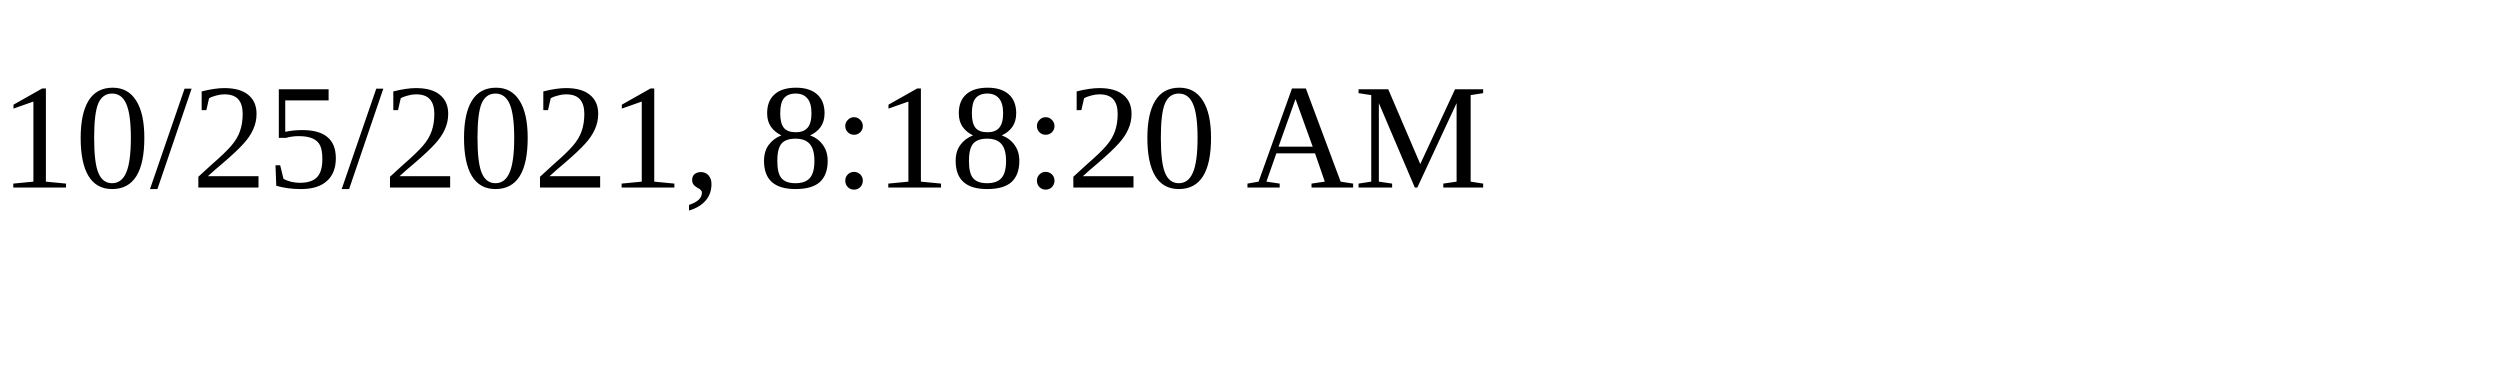
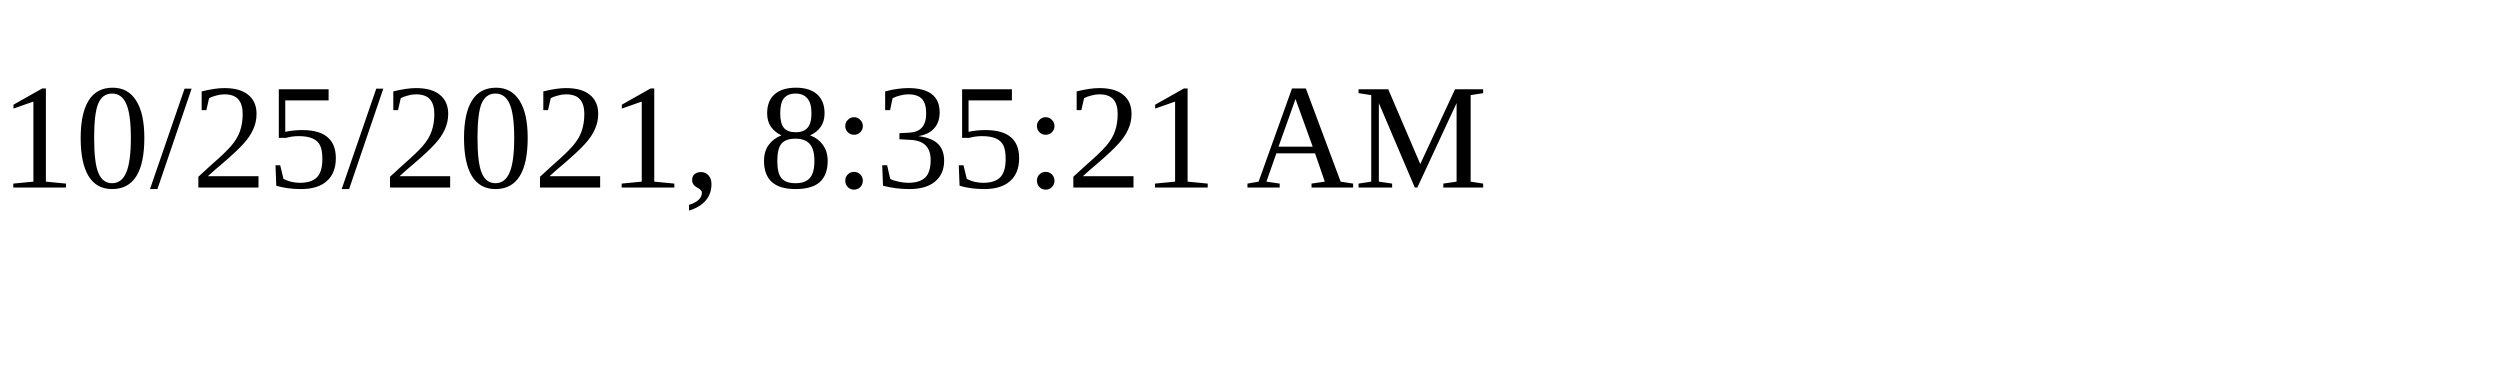
<svg xmlns="http://www.w3.org/2000/svg" height="30" width="200">
-   <text x="0" y="15">10/25/2021, 8:18:20 AM</text>
+   <text x="0" y="15">10/25/2021, 8:35:21 AM</text>
</svg>
